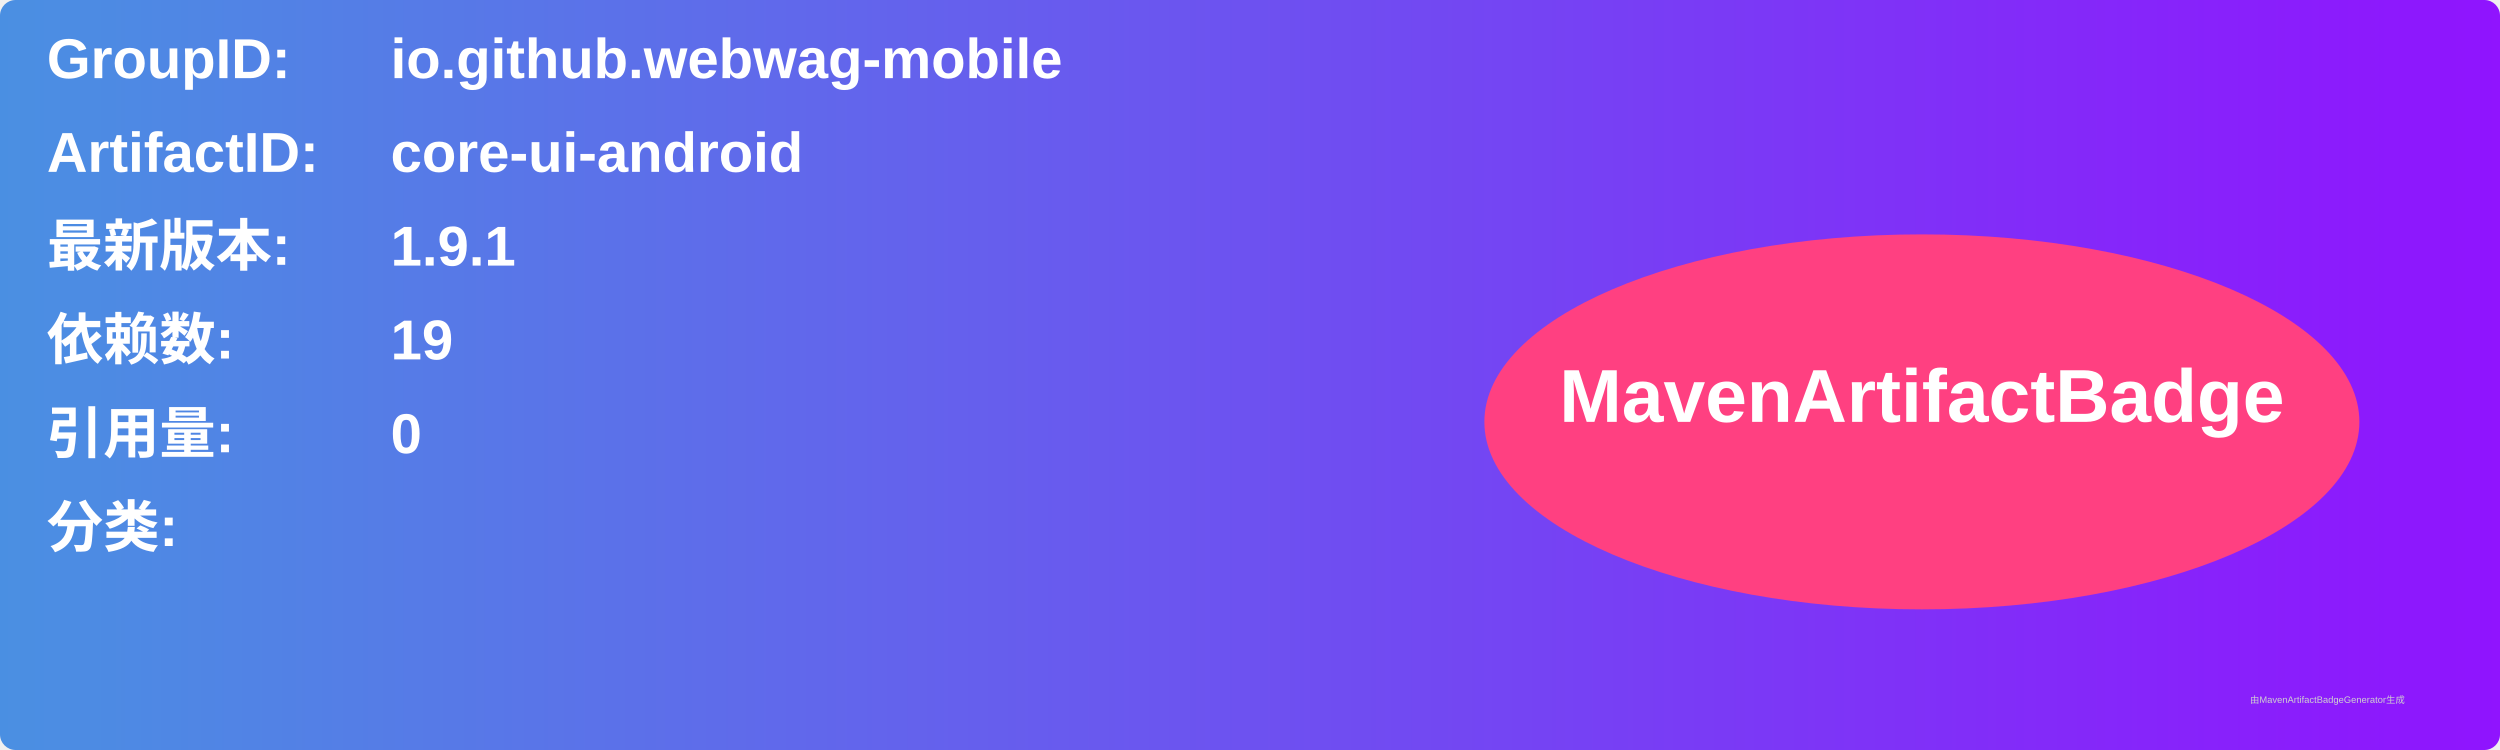
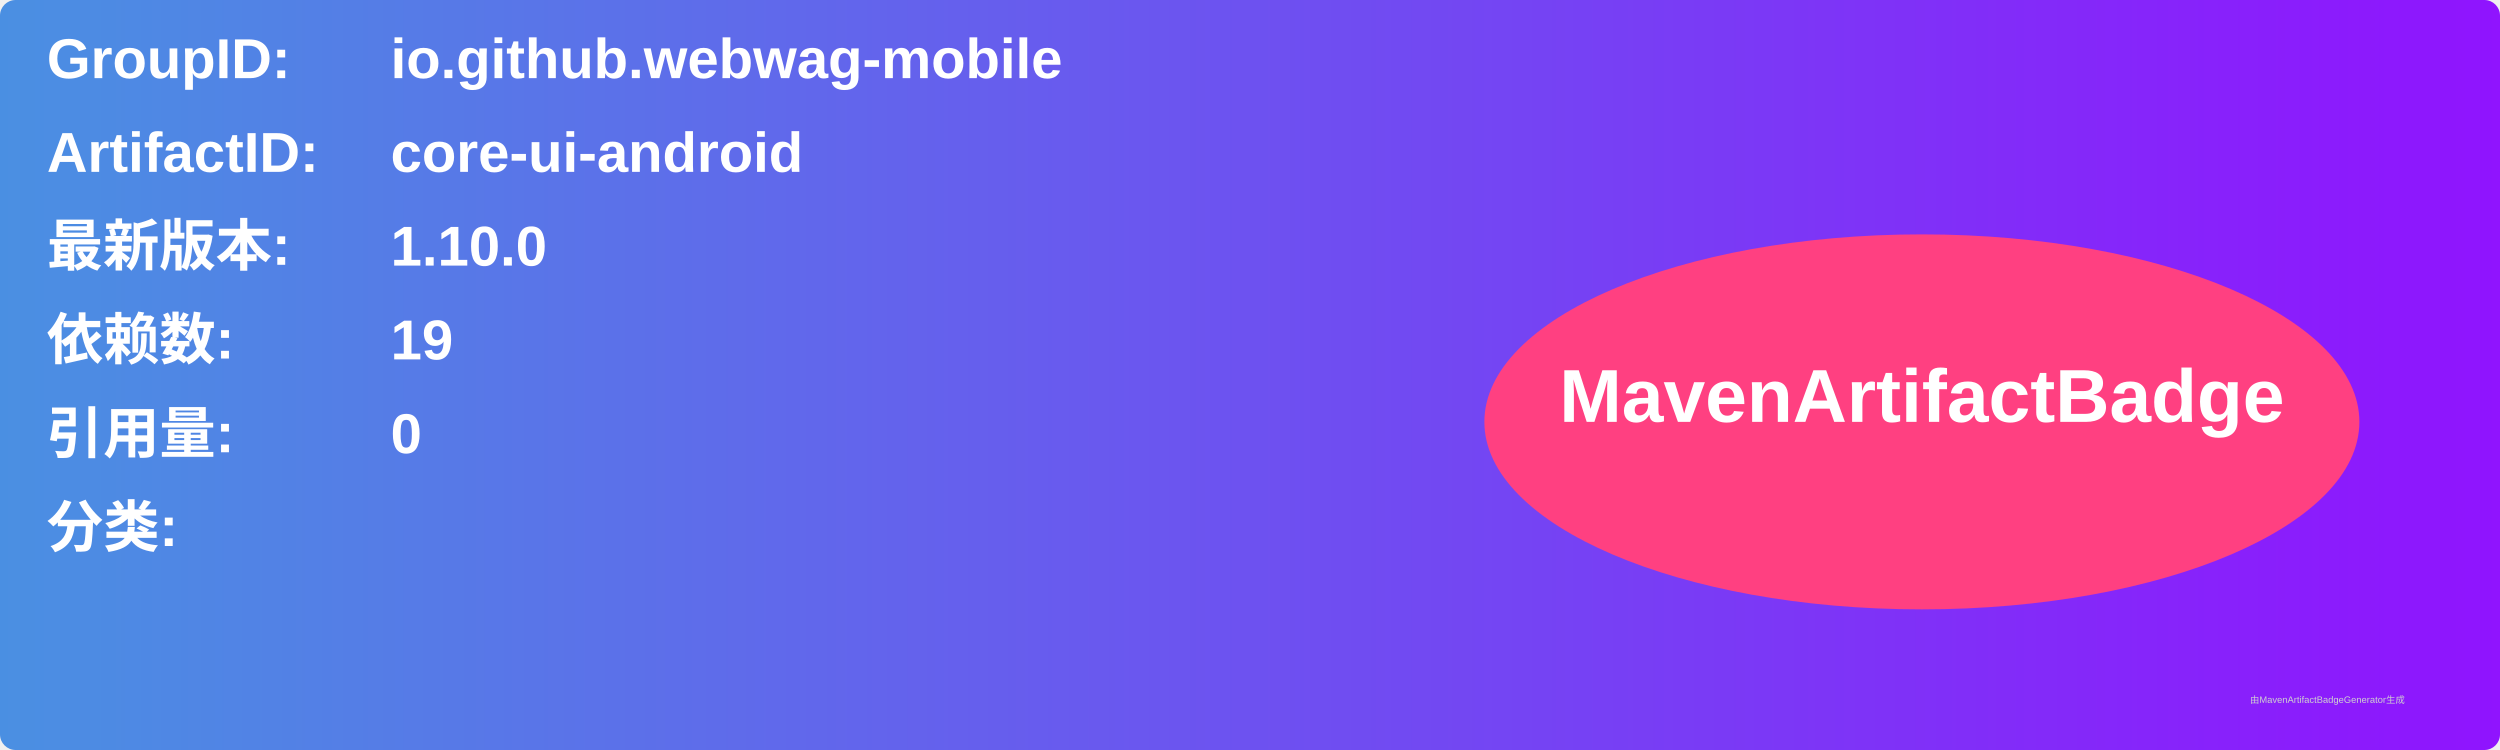
<svg xmlns="http://www.w3.org/2000/svg" width="800" height="240" viewBox="0 0 800 240">
  <linearGradient id="grad" x1="0%" y1="0%" x2="100%" y2="0%">
    <stop offset="0%" stop-color="#4a90e2" />
    <stop offset="100%" stop-color="#9013fe" />
  </linearGradient>
  <rect width="100%" height="100%" rx="5" ry="5" fill="url(#grad)" />
  <g transform="translate(15, 15)">
    <text x="0" y="10" font-family="Arial" font-size="18" fill="white" font-weight="bold" width="260">GroupID:</text>
    <text x="110" y="10" font-family="Arial" font-size="18" fill="white" font-weight="bold" width="460">io.github.webwag-mobile</text>
    <text x="0" y="40" font-family="Arial" font-size="18" fill="white" font-weight="bold" width="260">ArtifactID:</text>
    <text x="110" y="40" font-family="Arial" font-size="18" fill="white" font-weight="bold" width="460">core-ui-android</text>
    <text x="0" y="70" font-family="Arial" font-size="18" fill="white" font-weight="bold">最新版本:</text>
    <text x="110" y="70" font-family="Arial" font-size="18" fill="white" font-weight="bold">
-       <tspan font-weight="bold">1.9.1</tspan>
+       <tspan font-weight="bold">1.10.0</tspan>
    </text>
    <text x="0" y="100" font-family="Arial" font-size="18" fill="white" font-weight="bold">依赖数: </text>
    <text x="110" y="100" font-family="Arial" font-size="18" fill="white">
      <tspan font-weight="bold">19</tspan>
    </text>
    <text x="0" y="130" font-family="Arial" font-size="18" fill="white" font-weight="bold">引用量: </text>
    <text x="110" y="130" font-family="Arial" font-size="18" fill="white">
      <tspan font-weight="bold">0</tspan>
    </text>
    <text x="0" y="160" font-family="Arial" font-size="18" fill="white" font-weight="bold">分类:</text>
    <text x="10" y="190" font-family="Arial" font-size="10" fill="white">
      <tspan font-weight="bold" />
    </text>
    <ellipse cx="600" cy="120" rx="140" ry="60" fill="#ff4081" />
    <text x="600" y="120" text-anchor="middle" font-family="Arial" font-size="24" fill="white" font-weight="bold">MavenArtifactBadge</text>
  </g>
  <text x="720" y="225" font-family="Arial" font-size="3" fill="#d0d0d0">由MavenArtifactBadgeGenerator生成</text>
</svg>
